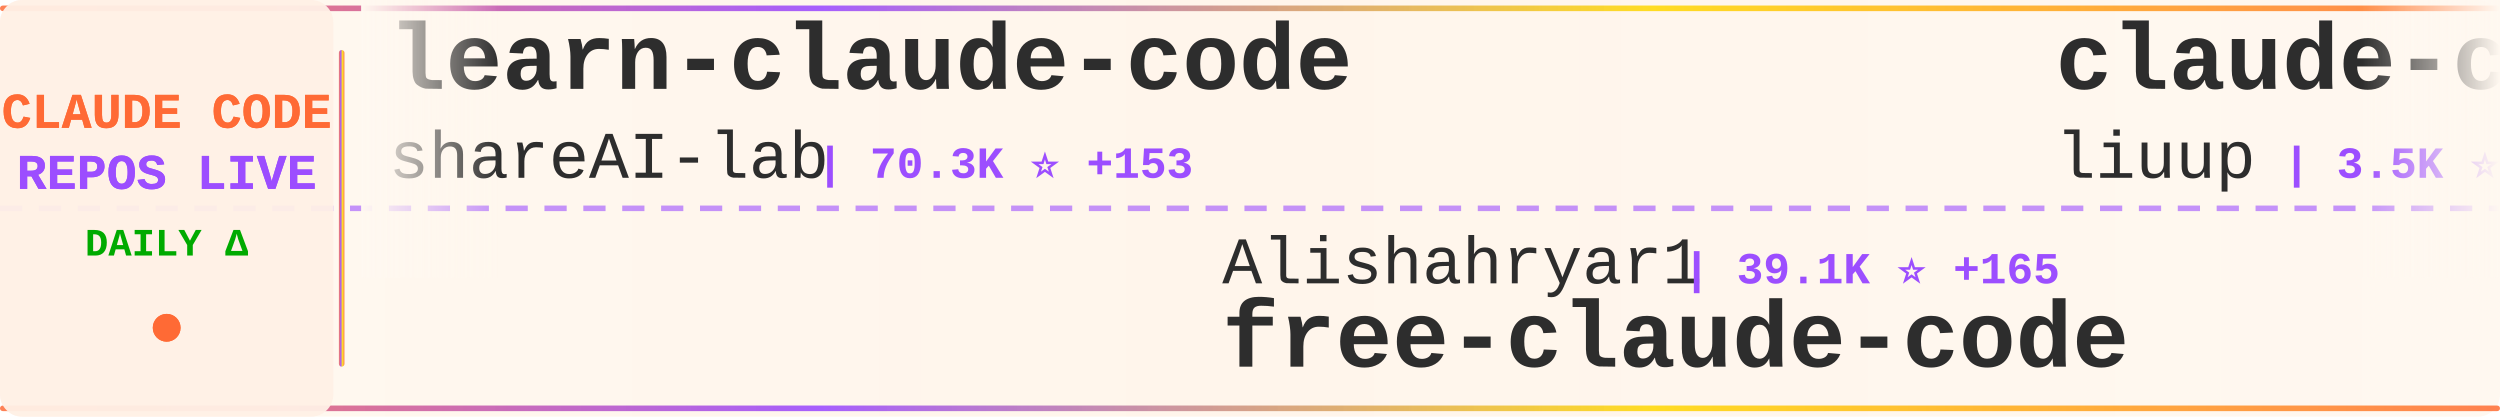
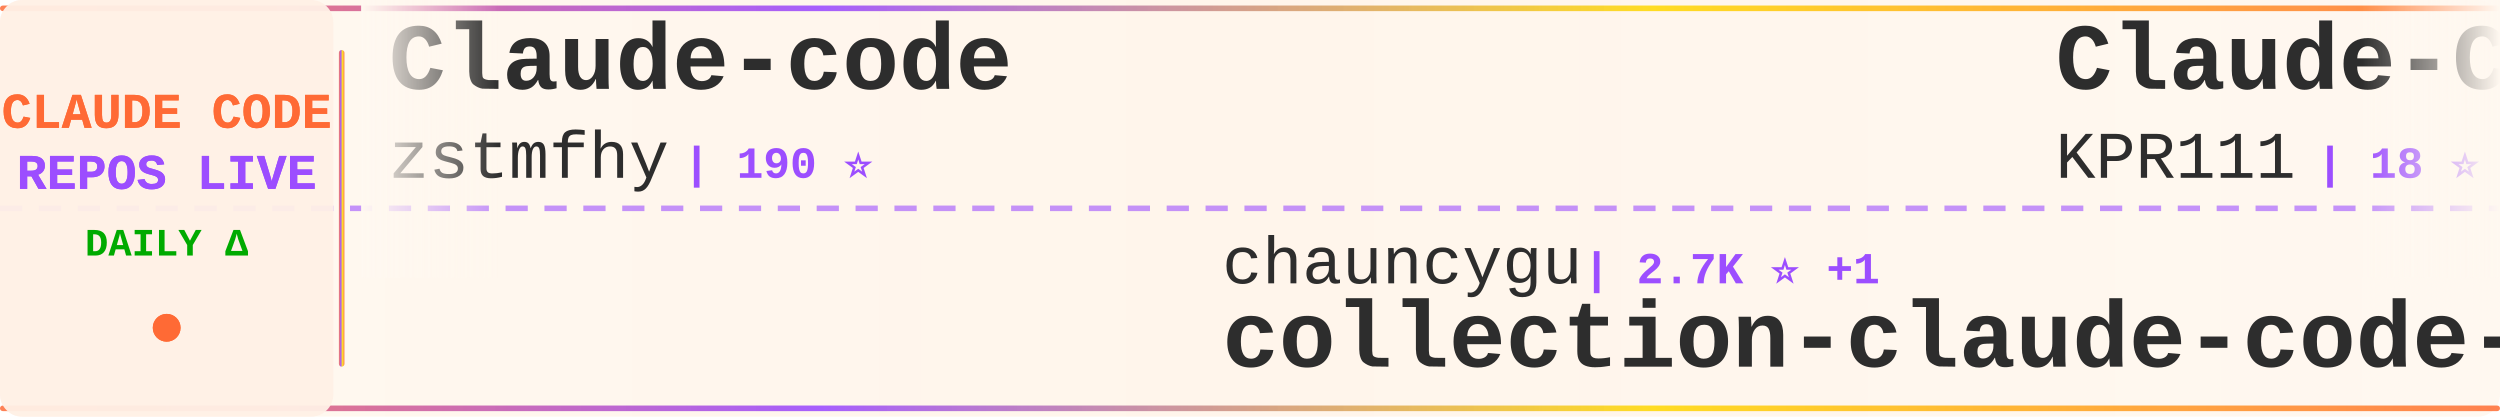
<svg xmlns="http://www.w3.org/2000/svg" width="900" height="150">
  <defs>
    <linearGradient id="tickerBg" x1="0%" y1="0%" x2="100%" y2="0%">
      <stop offset="0%" style="stop-color:#fff8f0;stop-opacity:0.98" />
      <stop offset="50%" style="stop-color:#fff5eb;stop-opacity:1" />
      <stop offset="100%" style="stop-color:#fff8f0;stop-opacity:0.98" />
    </linearGradient>
    <linearGradient id="borderGrad" x1="0%" y1="0%" x2="100%" y2="0%">
      <stop offset="0%" style="stop-color:#FF6B35;stop-opacity:0.85">
        <animate attributeName="stop-opacity" values="0.85;1;0.85" dur="2s" repeatCount="indefinite" />
      </stop>
      <stop offset="33%" style="stop-color:#9C4EFF;stop-opacity:0.9">
        <animate attributeName="stop-opacity" values="0.9;1;0.9" dur="2.2s" repeatCount="indefinite" />
      </stop>
      <stop offset="66%" style="stop-color:#FFD700;stop-opacity:0.85">
        <animate attributeName="stop-opacity" values="0.85;1;0.85" dur="1.8s" repeatCount="indefinite" />
      </stop>
      <stop offset="100%" style="stop-color:#FF6B35;stop-opacity:0.85">
        <animate attributeName="stop-opacity" values="0.85;1;0.85" dur="2s" repeatCount="indefinite" />
      </stop>
    </linearGradient>
    <filter id="textGlow">
      <feGaussianBlur stdDeviation="0.15" result="coloredBlur" />
      <feMerge>
        <feMergeNode in="coloredBlur" />
        <feMergeNode in="SourceGraphic" />
      </feMerge>
    </filter>
    <filter id="metricGlow">
      <feGaussianBlur stdDeviation="0.2" result="coloredBlur" />
      <feMerge>
        <feMergeNode in="coloredBlur" />
        <feMergeNode in="SourceGraphic" />
      </feMerge>
    </filter>
    <linearGradient id="leftFade" x1="0%" y1="0%" x2="100%" y2="0%">
      <stop offset="0%" style="stop-color:#fff8f0;stop-opacity:1" />
      <stop offset="100%" style="stop-color:#fff8f0;stop-opacity:0" />
    </linearGradient>
    <linearGradient id="rightFade" x1="0%" y1="0%" x2="100%" y2="0%">
      <stop offset="0%" style="stop-color:#fff8f0;stop-opacity:0" />
      <stop offset="100%" style="stop-color:#fff8f0;stop-opacity:1" />
    </linearGradient>
  </defs>
  <rect width="900" height="150" fill="url(#tickerBg)" rx="8" />
  <rect x="0" y="2" width="900" height="2" fill="url(#borderGrad)" rx="1" />
  <rect x="0" y="146" width="900" height="2" fill="url(#borderGrad)" rx="1" />
  <line x1="0" y1="75" x2="900" y2="75" stroke="#9C4EFF" stroke-width="2" stroke-dasharray="8 6" opacity="0.6" />
  <rect x="0" y="0" width="120" height="150" fill="#fff0e6" opacity="0.95" rx="8" />
  <text x="60" y="46" font-family="'Courier New', monospace" font-size="18" font-weight="bold" fill="#FF6B35" text-anchor="middle" filter="url(#textGlow)">
    CLAUDE CODE
  </text>
  <text x="60" y="68" font-family="'Courier New', monospace" font-size="18" font-weight="bold" fill="#9C4EFF" text-anchor="middle" filter="url(#textGlow)">
    REPOS LIVE
  </text>
  <text x="60" y="92" font-family="'Courier New', monospace" font-size="14" font-weight="bold" fill="#00aa00" text-anchor="middle">
    DAILY Δ
  </text>
  <circle cx="60" cy="118" r="5" fill="#FF6B35" filter="url(#metricGlow)">
    <animate attributeName="r" values="4;6;4" dur="1.5s" repeatCount="indefinite" />
    <animate attributeName="opacity" values="0.6;1;0.6" dur="1.5s" repeatCount="indefinite" />
  </circle>
  <rect x="122" y="18" width="2" height="114" fill="url(#borderGrad)" rx="1" />
  <clipPath id="tickerClip">
    <rect x="130" y="0" width="770" height="150" />
  </clipPath>
  <g clip-path="url(#tickerClip)">
    <g id="tickerItems">
      <animateTransform attributeName="transform" attributeType="XML" type="translate" from="0 0" to="-3000 0" dur="54s" repeatCount="indefinite" />
      <g transform="translate(0, 0)">
-         <text x="140" y="32" font-family="'Courier New', monospace" font-size="34" font-weight="bold" fill="#2d2d2d">learn-claude-code</text>
-         <text x="140" y="64" font-family="'Courier New', monospace" font-size="24" font-weight="normal" fill="#2d2d2d" opacity="1.0">shareAI-lab</text>
-         <text x="294" y="64" font-family="'Courier New', monospace" font-size="16" font-weight="bold" fill="#9C4EFF"> | 70.3K ⭐ +153</text>
+         <text x="140" y="32" font-family="'Courier New', monospace" font-size="34" font-weight="bold" fill="#2d2d2d">Claude-code</text>
+         <text x="140" y="64" font-family="'Courier New', monospace" font-size="24" font-weight="normal" fill="#2d2d2d" opacity="1.0">zstmfhy</text>
+         <text x="246" y="64" font-family="'Courier New', monospace" font-size="16" font-weight="bold" fill="#9C4EFF"> | 190 ⭐</text>
      </g>
      <g transform="translate(300, 0)">
-         <text x="140" y="102" font-family="'Courier New', monospace" font-size="24" font-weight="normal" fill="#2d2d2d" opacity="1.0">Alishahryar1</text>
-         <text x="306" y="102" font-family="'Courier New', monospace" font-size="16" font-weight="bold" fill="#9C4EFF"> | 39.1K ⭐ +165</text>
-         <text x="140" y="132" font-family="'Courier New', monospace" font-size="34" font-weight="bold" fill="#2d2d2d">free-claude-code</text>
+         <text x="140" y="102" font-family="'Courier New', monospace" font-size="24" font-weight="normal" fill="#2d2d2d" opacity="1.0">chauncygu</text>
+         <text x="270" y="102" font-family="'Courier New', monospace" font-size="16" font-weight="bold" fill="#9C4EFF"> | 2.7K ⭐ +1</text>
+         <text x="140" y="132" font-family="'Courier New', monospace" font-size="34" font-weight="bold" fill="#2d2d2d">collection-claude-code-s...</text>
      </g>
      <g transform="translate(600, 0)">
-         <text x="140" y="32" font-family="'Courier New', monospace" font-size="34" font-weight="bold" fill="#2d2d2d">claude-code-analysis</text>
-         <text x="140" y="64" font-family="'Courier New', monospace" font-size="24" font-weight="normal" fill="#2d2d2d" opacity="1.0">liuup</text>
-         <text x="222" y="64" font-family="'Courier New', monospace" font-size="16" font-weight="bold" fill="#9C4EFF"> | 3.5K ⭐ +13</text>
+         <text x="140" y="32" font-family="'Courier New', monospace" font-size="34" font-weight="bold" fill="#2d2d2d">Claude-Code</text>
+         <text x="140" y="64" font-family="'Courier New', monospace" font-size="24" font-weight="normal" fill="#2d2d2d" opacity="1.0">KPR111</text>
+         <text x="234" y="64" font-family="'Courier New', monospace" font-size="16" font-weight="bold" fill="#9C4EFF"> | 18 ⭐</text>
      </g>
      <g transform="translate(900, 0)">
-         <text x="140" y="102" font-family="'Courier New', monospace" font-size="24" font-weight="normal" fill="#2d2d2d" opacity="1.0">lorryjovens-hub</text>
-         <text x="342" y="102" font-family="'Courier New', monospace" font-size="16" font-weight="bold" fill="#9C4EFF"> | 1.7K ⭐</text>
-         <text x="140" y="132" font-family="'Courier New', monospace" font-size="34" font-weight="bold" fill="#2d2d2d">claude-code-rust</text>
+         <text x="140" y="102" font-family="'Courier New', monospace" font-size="24" font-weight="normal" fill="#2d2d2d" opacity="1.0">sugyan</text>
+         <text x="234" y="102" font-family="'Courier New', monospace" font-size="16" font-weight="bold" fill="#9C4EFF"> | 1.1K ⭐</text>
+         <text x="140" y="132" font-family="'Courier New', monospace" font-size="34" font-weight="bold" fill="#2d2d2d">claude-code-webui</text>
      </g>
      <g transform="translate(1200, 0)">
-         <text x="140" y="32" font-family="'Courier New', monospace" font-size="34" font-weight="bold" fill="#2d2d2d">Claude-Code-Usage-Monito...</text>
-         <text x="140" y="64" font-family="'Courier New', monospace" font-size="24" font-weight="normal" fill="#2d2d2d" opacity="1.0">Maciek-roboblog</text>
-         <text x="342" y="64" font-family="'Courier New', monospace" font-size="16" font-weight="bold" fill="#9C4EFF"> | 8.4K ⭐ +17</text>
+         <text x="140" y="32" font-family="'Courier New', monospace" font-size="34" font-weight="bold" fill="#2d2d2d">claude-code-ultimate-gui...</text>
+         <text x="140" y="64" font-family="'Courier New', monospace" font-size="24" font-weight="normal" fill="#2d2d2d" opacity="1.0">FlorianBruniaux</text>
+         <text x="342" y="64" font-family="'Courier New', monospace" font-size="16" font-weight="bold" fill="#9C4EFF"> | 5.4K ⭐ +15</text>
      </g>
      <g transform="translate(1500, 0)">
-         <text x="140" y="102" font-family="'Courier New', monospace" font-size="24" font-weight="normal" fill="#2d2d2d" opacity="1.0">krusemediallc</text>
-         <text x="318" y="102" font-family="'Courier New', monospace" font-size="16" font-weight="bold" fill="#9C4EFF"> | 981 ⭐ +9</text>
-         <text x="140" y="132" font-family="'Courier New', monospace" font-size="34" font-weight="bold" fill="#2d2d2d">arcads-claude-code</text>
+         <text x="140" y="102" font-family="'Courier New', monospace" font-size="24" font-weight="normal" fill="#2d2d2d" opacity="1.0">Piebald-AI</text>
+         <text x="282" y="102" font-family="'Courier New', monospace" font-size="16" font-weight="bold" fill="#9C4EFF"> | 11.7K ⭐ +39</text>
+         <text x="140" y="132" font-family="'Courier New', monospace" font-size="34" font-weight="bold" fill="#2d2d2d">claude-code-system-promp...</text>
      </g>
      <g transform="translate(1800, 0)">
-         <text x="140" y="32" font-family="'Courier New', monospace" font-size="34" font-weight="bold" fill="#2d2d2d">claude-code-from-scratch</text>
-         <text x="140" y="64" font-family="'Courier New', monospace" font-size="24" font-weight="normal" fill="#2d2d2d" opacity="1.0">Windy3f3f3f3f</text>
-         <text x="318" y="64" font-family="'Courier New', monospace" font-size="16" font-weight="bold" fill="#9C4EFF"> | 2.2K ⭐ +19</text>
+         <text x="140" y="32" font-family="'Courier New', monospace" font-size="34" font-weight="bold" fill="#2d2d2d">claude-code-reverse</text>
+         <text x="140" y="64" font-family="'Courier New', monospace" font-size="24" font-weight="normal" fill="#2d2d2d" opacity="1.0">Yuyz0112</text>
+         <text x="258" y="64" font-family="'Courier New', monospace" font-size="16" font-weight="bold" fill="#9C4EFF"> | 2.4K ⭐</text>
      </g>
      <g transform="translate(2100, 0)">
-         <text x="140" y="102" font-family="'Courier New', monospace" font-size="24" font-weight="normal" fill="#2d2d2d" opacity="1.0">lintsinghua</text>
-         <text x="294" y="102" font-family="'Courier New', monospace" font-size="16" font-weight="bold" fill="#9C4EFF"> | 3.9K ⭐ +8</text>
-         <text x="140" y="132" font-family="'Courier New', monospace" font-size="34" font-weight="bold" fill="#2d2d2d">claude-code-book</text>
+         <text x="140" y="102" font-family="'Courier New', monospace" font-size="24" font-weight="normal" fill="#2d2d2d" opacity="1.0">Cranot</text>
+         <text x="234" y="102" font-family="'Courier New', monospace" font-size="16" font-weight="bold" fill="#9C4EFF"> | 2.8K ⭐ +3</text>
+         <text x="140" y="132" font-family="'Courier New', monospace" font-size="34" font-weight="bold" fill="#2d2d2d">claude-code-guide</text>
      </g>
      <g transform="translate(2400, 0)">
-         <text x="140" y="32" font-family="'Courier New', monospace" font-size="34" font-weight="bold" fill="#2d2d2d">claude-code-local</text>
-         <text x="140" y="64" font-family="'Courier New', monospace" font-size="24" font-weight="normal" fill="#2d2d2d" opacity="1.0">nicedreamzapp</text>
-         <text x="318" y="64" font-family="'Courier New', monospace" font-size="16" font-weight="bold" fill="#9C4EFF"> | 2.9K ⭐ +2</text>
+         <text x="140" y="32" font-family="'Courier New', monospace" font-size="34" font-weight="bold" fill="#2d2d2d">claude-code-cli</text>
+         <text x="140" y="64" font-family="'Courier New', monospace" font-size="24" font-weight="normal" fill="#2d2d2d" opacity="1.0">huangserva</text>
+         <text x="282" y="64" font-family="'Courier New', monospace" font-size="16" font-weight="bold" fill="#9C4EFF"> | 616 ⭐</text>
      </g>
      <g transform="translate(2700, 0)">
-         <text x="140" y="102" font-family="'Courier New', monospace" font-size="24" font-weight="normal" fill="#2d2d2d" opacity="1.0">https-deeplearning-ai</text>
-         <text x="414" y="102" font-family="'Courier New', monospace" font-size="16" font-weight="bold" fill="#9C4EFF"> | 533 ⭐</text>
-         <text x="140" y="132" font-family="'Courier New', monospace" font-size="34" font-weight="bold" fill="#2d2d2d">sc-claude-code-files</text>
+         <text x="140" y="102" font-family="'Courier New', monospace" font-size="24" font-weight="normal" fill="#2d2d2d" opacity="1.0">AprilNEA</text>
+         <text x="258" y="102" font-family="'Courier New', monospace" font-size="16" font-weight="bold" fill="#9C4EFF"> | 388 ⭐</text>
+         <text x="140" y="132" font-family="'Courier New', monospace" font-size="34" font-weight="bold" fill="#2d2d2d">claude-code-source</text>
      </g>
      <g transform="translate(3000, 0)">
-         <text x="140" y="32" font-family="'Courier New', monospace" font-size="34" font-weight="bold" fill="#2d2d2d">learn-claude-code</text>
-         <text x="140" y="64" font-family="'Courier New', monospace" font-size="24" font-weight="normal" fill="#2d2d2d" opacity="1.0">shareAI-lab</text>
-         <text x="294" y="64" font-family="'Courier New', monospace" font-size="16" font-weight="bold" fill="#9C4EFF"> | 70.3K ⭐ +153</text>
+         <text x="140" y="32" font-family="'Courier New', monospace" font-size="34" font-weight="bold" fill="#2d2d2d">Claude-code</text>
+         <text x="140" y="64" font-family="'Courier New', monospace" font-size="24" font-weight="normal" fill="#2d2d2d" opacity="1.0">zstmfhy</text>
+         <text x="246" y="64" font-family="'Courier New', monospace" font-size="16" font-weight="bold" fill="#9C4EFF"> | 190 ⭐</text>
      </g>
      <g transform="translate(3300, 0)">
-         <text x="140" y="102" font-family="'Courier New', monospace" font-size="24" font-weight="normal" fill="#2d2d2d" opacity="1.0">Alishahryar1</text>
-         <text x="306" y="102" font-family="'Courier New', monospace" font-size="16" font-weight="bold" fill="#9C4EFF"> | 39.1K ⭐ +165</text>
-         <text x="140" y="132" font-family="'Courier New', monospace" font-size="34" font-weight="bold" fill="#2d2d2d">free-claude-code</text>
+         <text x="140" y="102" font-family="'Courier New', monospace" font-size="24" font-weight="normal" fill="#2d2d2d" opacity="1.0">chauncygu</text>
+         <text x="270" y="102" font-family="'Courier New', monospace" font-size="16" font-weight="bold" fill="#9C4EFF"> | 2.7K ⭐ +1</text>
+         <text x="140" y="132" font-family="'Courier New', monospace" font-size="34" font-weight="bold" fill="#2d2d2d">collection-claude-code-s...</text>
      </g>
      <g transform="translate(3600, 0)">
-         <text x="140" y="32" font-family="'Courier New', monospace" font-size="34" font-weight="bold" fill="#2d2d2d">claude-code-analysis</text>
-         <text x="140" y="64" font-family="'Courier New', monospace" font-size="24" font-weight="normal" fill="#2d2d2d" opacity="1.0">liuup</text>
-         <text x="222" y="64" font-family="'Courier New', monospace" font-size="16" font-weight="bold" fill="#9C4EFF"> | 3.5K ⭐ +13</text>
+         <text x="140" y="32" font-family="'Courier New', monospace" font-size="34" font-weight="bold" fill="#2d2d2d">Claude-Code</text>
+         <text x="140" y="64" font-family="'Courier New', monospace" font-size="24" font-weight="normal" fill="#2d2d2d" opacity="1.0">KPR111</text>
+         <text x="234" y="64" font-family="'Courier New', monospace" font-size="16" font-weight="bold" fill="#9C4EFF"> | 18 ⭐</text>
      </g>
      <g transform="translate(3900, 0)">
-         <text x="140" y="102" font-family="'Courier New', monospace" font-size="24" font-weight="normal" fill="#2d2d2d" opacity="1.0">lorryjovens-hub</text>
-         <text x="342" y="102" font-family="'Courier New', monospace" font-size="16" font-weight="bold" fill="#9C4EFF"> | 1.7K ⭐</text>
-         <text x="140" y="132" font-family="'Courier New', monospace" font-size="34" font-weight="bold" fill="#2d2d2d">claude-code-rust</text>
+         <text x="140" y="102" font-family="'Courier New', monospace" font-size="24" font-weight="normal" fill="#2d2d2d" opacity="1.0">sugyan</text>
+         <text x="234" y="102" font-family="'Courier New', monospace" font-size="16" font-weight="bold" fill="#9C4EFF"> | 1.1K ⭐</text>
+         <text x="140" y="132" font-family="'Courier New', monospace" font-size="34" font-weight="bold" fill="#2d2d2d">claude-code-webui</text>
      </g>
    </g>
  </g>
  <rect x="130" y="0" width="50" height="100" fill="url(#leftFade)" />
  <rect x="850" y="0" width="50" height="100" fill="url(#rightFade)" />
</svg>
